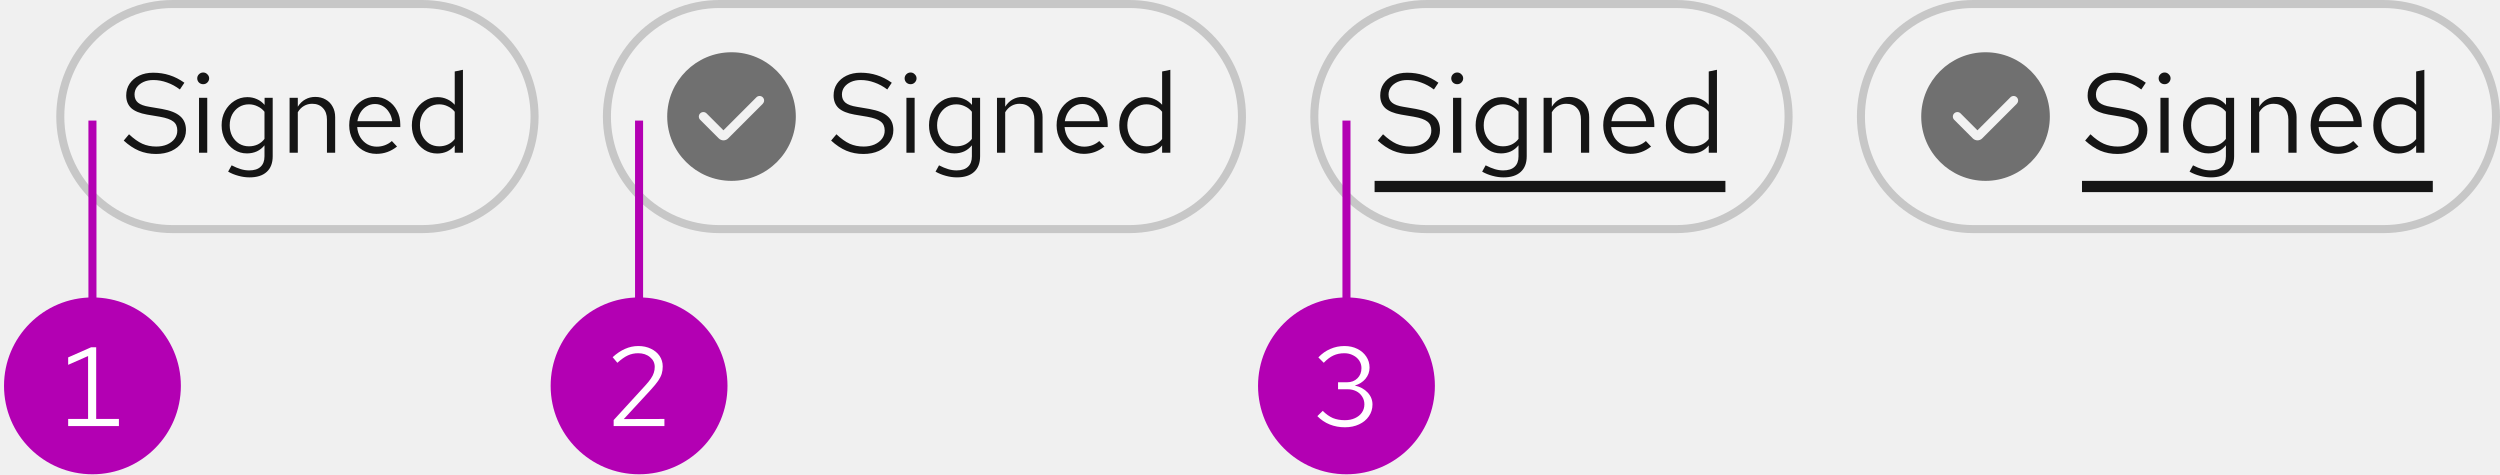
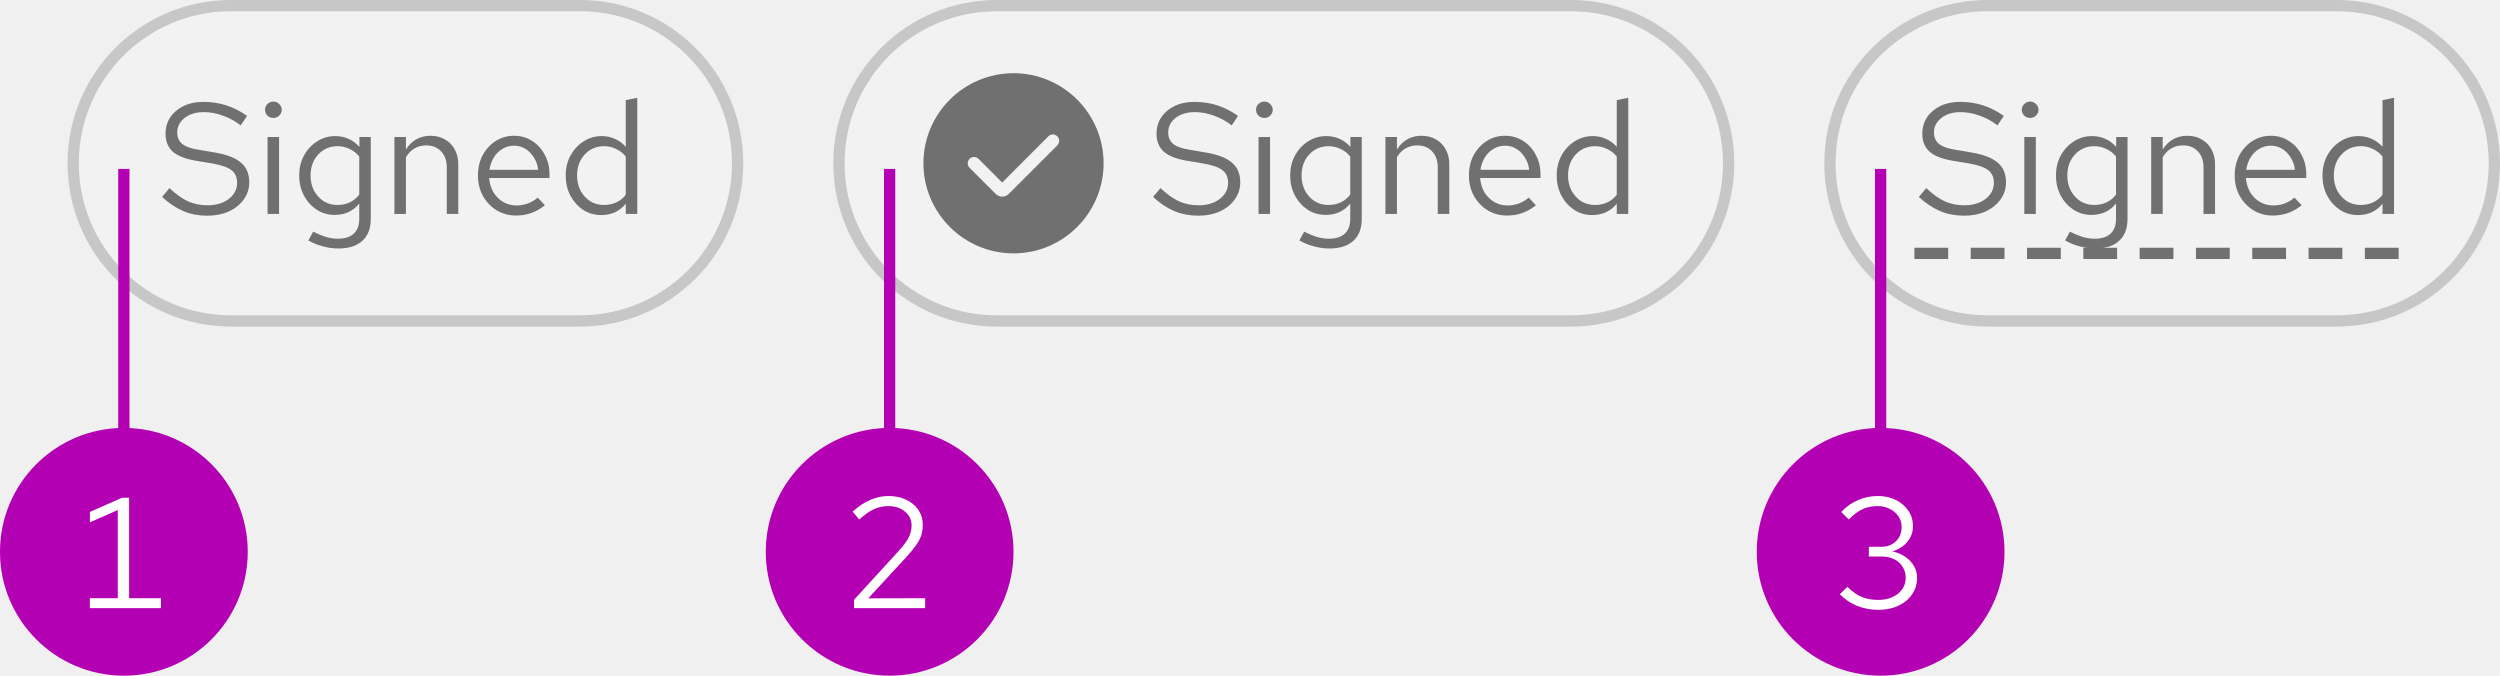
- <svg xmlns="http://www.w3.org/2000/svg" width="311" height="59" viewBox="0 0 311 59" fill="none">
-   <rect x="7.5" y="0.5" width="59" height="28" rx="14" fill="#F2F2F2" />
-   <rect x="7.5" y="0.5" width="59" height="28" rx="14" stroke="#C7C7C7" />
-   <path d="M19.41 19.154C18.645 19.154 17.935 19.019 17.282 18.748C16.629 18.468 15.999 18.048 15.392 17.488L16.05 16.704C16.638 17.255 17.189 17.647 17.702 17.88C18.225 18.113 18.803 18.23 19.438 18.23C19.942 18.23 20.39 18.146 20.782 17.978C21.183 17.801 21.496 17.563 21.72 17.264C21.944 16.965 22.056 16.625 22.056 16.242C22.056 15.747 21.893 15.374 21.566 15.122C21.239 14.861 20.675 14.66 19.872 14.52L18.29 14.254C17.394 14.095 16.736 13.825 16.316 13.442C15.905 13.05 15.7 12.527 15.7 11.874C15.7 11.323 15.84 10.838 16.12 10.418C16.409 9.989 16.806 9.653 17.31 9.41C17.814 9.167 18.397 9.046 19.06 9.046C19.788 9.046 20.465 9.149 21.09 9.354C21.715 9.55 22.331 9.863 22.938 10.292L22.378 11.132C21.874 10.749 21.342 10.46 20.782 10.264C20.222 10.059 19.653 9.956 19.074 9.956C18.617 9.956 18.211 10.035 17.856 10.194C17.511 10.353 17.235 10.567 17.03 10.838C16.834 11.109 16.736 11.417 16.736 11.762C16.736 12.191 16.881 12.527 17.17 12.77C17.459 13.013 17.931 13.185 18.584 13.288L20.152 13.554C21.197 13.741 21.953 14.044 22.42 14.464C22.896 14.875 23.134 15.449 23.134 16.186C23.134 16.755 22.971 17.264 22.644 17.712C22.327 18.16 21.888 18.515 21.328 18.776C20.768 19.028 20.129 19.154 19.41 19.154ZM24.759 19V12.168H25.781V19H24.759ZM25.277 10.474C25.071 10.474 24.894 10.404 24.745 10.264C24.605 10.115 24.535 9.942 24.535 9.746C24.535 9.55 24.605 9.382 24.745 9.242C24.894 9.093 25.071 9.018 25.277 9.018C25.482 9.018 25.655 9.093 25.795 9.242C25.944 9.382 26.019 9.55 26.019 9.746C26.019 9.942 25.944 10.115 25.795 10.264C25.655 10.404 25.482 10.474 25.277 10.474ZM31.04 22.066C30.583 22.066 30.121 22.001 29.654 21.87C29.197 21.749 28.772 21.576 28.38 21.352L28.814 20.568C29.234 20.783 29.617 20.941 29.962 21.044C30.308 21.147 30.653 21.198 30.998 21.198C31.623 21.198 32.095 21.049 32.412 20.75C32.739 20.451 32.902 20.017 32.902 19.448V18.076C32.641 18.403 32.324 18.655 31.95 18.832C31.577 19 31.166 19.084 30.718 19.084C30.13 19.084 29.598 18.93 29.122 18.622C28.646 18.305 28.268 17.885 27.988 17.362C27.708 16.83 27.568 16.237 27.568 15.584C27.568 14.931 27.708 14.343 27.988 13.82C28.277 13.288 28.665 12.868 29.15 12.56C29.636 12.243 30.177 12.084 30.774 12.084C31.203 12.084 31.6 12.168 31.964 12.336C32.328 12.495 32.645 12.733 32.916 13.05V12.168H33.924V19.434C33.924 20.283 33.677 20.932 33.182 21.38C32.688 21.837 31.974 22.066 31.04 22.066ZM30.97 18.202C31.372 18.202 31.74 18.123 32.076 17.964C32.412 17.796 32.688 17.567 32.902 17.278V13.904C32.678 13.615 32.394 13.391 32.048 13.232C31.712 13.064 31.353 12.98 30.97 12.98C30.513 12.98 30.102 13.092 29.738 13.316C29.384 13.54 29.099 13.848 28.884 14.24C28.679 14.632 28.576 15.08 28.576 15.584C28.576 16.079 28.679 16.527 28.884 16.928C29.099 17.32 29.384 17.633 29.738 17.866C30.102 18.09 30.513 18.202 30.97 18.202ZM36.025 19V12.168H37.047V13.274C37.308 12.863 37.621 12.56 37.985 12.364C38.349 12.159 38.759 12.056 39.217 12.056C39.711 12.056 40.141 12.163 40.505 12.378C40.878 12.583 41.167 12.877 41.373 13.26C41.587 13.633 41.695 14.072 41.695 14.576V19H40.673V14.87C40.673 14.263 40.505 13.787 40.169 13.442C39.842 13.087 39.399 12.91 38.839 12.91C38.465 12.91 38.125 12.999 37.817 13.176C37.509 13.353 37.252 13.615 37.047 13.96V19H36.025ZM46.829 19.14C46.195 19.14 45.621 18.986 45.107 18.678C44.594 18.361 44.188 17.936 43.889 17.404C43.591 16.863 43.441 16.256 43.441 15.584C43.441 14.912 43.581 14.31 43.861 13.778C44.151 13.246 44.538 12.826 45.023 12.518C45.509 12.21 46.05 12.056 46.647 12.056C47.254 12.056 47.791 12.21 48.257 12.518C48.733 12.817 49.107 13.227 49.377 13.75C49.657 14.263 49.797 14.847 49.797 15.5V15.808H44.435C44.473 16.275 44.599 16.695 44.813 17.068C45.037 17.432 45.327 17.721 45.681 17.936C46.045 18.141 46.442 18.244 46.871 18.244C47.226 18.244 47.567 18.183 47.893 18.062C48.229 17.931 48.514 17.759 48.747 17.544L49.391 18.23C48.999 18.538 48.593 18.767 48.173 18.916C47.753 19.065 47.305 19.14 46.829 19.14ZM44.463 15.08H48.789C48.743 14.669 48.617 14.305 48.411 13.988C48.215 13.661 47.963 13.405 47.655 13.218C47.357 13.031 47.021 12.938 46.647 12.938C46.274 12.938 45.933 13.031 45.625 13.218C45.317 13.395 45.061 13.647 44.855 13.974C44.659 14.291 44.529 14.66 44.463 15.08ZM54.384 19.098C53.796 19.098 53.264 18.944 52.788 18.636C52.312 18.319 51.934 17.899 51.654 17.376C51.374 16.844 51.234 16.251 51.234 15.598C51.234 14.935 51.374 14.343 51.654 13.82C51.944 13.288 52.331 12.868 52.816 12.56C53.301 12.243 53.843 12.084 54.44 12.084C54.86 12.084 55.252 12.168 55.616 12.336C55.98 12.495 56.297 12.728 56.568 13.036V8.892L57.59 8.682V19H56.568V18.09C56.307 18.417 55.989 18.669 55.616 18.846C55.243 19.014 54.832 19.098 54.384 19.098ZM54.636 18.202C55.038 18.202 55.406 18.123 55.742 17.964C56.078 17.805 56.353 17.581 56.568 17.292V13.904C56.344 13.615 56.059 13.391 55.714 13.232C55.378 13.064 55.019 12.98 54.636 12.98C54.179 12.98 53.768 13.092 53.404 13.316C53.05 13.54 52.765 13.848 52.55 14.24C52.345 14.632 52.242 15.08 52.242 15.584C52.242 16.079 52.345 16.527 52.55 16.928C52.765 17.32 53.05 17.633 53.404 17.866C53.768 18.09 54.179 18.202 54.636 18.202Z" fill="#151515" />
-   <rect x="75.5" y="0.5" width="79" height="28" rx="14" fill="#F2F2F2" />
-   <rect x="75.5" y="0.5" width="79" height="28" rx="14" stroke="#C7C7C7" />
-   <g clip-path="url(#clip0_2238_4643)">
-     <path d="M91 6.5C86.59 6.5 83 10.09 83 14.5C83 18.91 86.59 22.5 91 22.5C95.41 22.5 99 18.91 99 14.5C99 10.09 95.41 6.5 91 6.5ZM94.9 12.9L90.575 17.225C90.415 17.385 90.21 17.46 90 17.46C89.79 17.46 89.585 17.38 89.425 17.225L87.1 14.9C86.88 14.68 86.88 14.325 87.1 14.105C87.32 13.885 87.675 13.885 87.895 14.105L89.995 16.21L94.095 12.105C94.315 11.885 94.67 11.885 94.89 12.105C95.11 12.325 95.11 12.68 94.89 12.9H94.9Z" fill="#707070" />
+ <svg xmlns="http://www.w3.org/2000/svg" width="222" height="60" viewBox="0 0 222 60" fill="none">
+   <rect x="162.5" y="0.5" width="59" height="28" rx="14" fill="#F2F2F2" />
+   <rect x="162.5" y="0.5" width="59" height="28" rx="14" stroke="#C7C7C7" />
+   <path d="M174.41 19.154C173.645 19.154 172.935 19.019 172.282 18.748C171.629 18.468 170.999 18.048 170.392 17.488L171.05 16.704C171.638 17.255 172.189 17.647 172.702 17.88C173.225 18.113 173.803 18.23 174.438 18.23C174.942 18.23 175.39 18.146 175.782 17.978C176.183 17.801 176.496 17.563 176.72 17.264C176.944 16.965 177.056 16.625 177.056 16.242C177.056 15.747 176.893 15.374 176.566 15.122C176.239 14.861 175.675 14.66 174.872 14.52L173.29 14.254C172.394 14.095 171.736 13.825 171.316 13.442C170.905 13.05 170.7 12.527 170.7 11.874C170.7 11.323 170.84 10.838 171.12 10.418C171.409 9.989 171.806 9.653 172.31 9.41C172.814 9.167 173.397 9.046 174.06 9.046C174.788 9.046 175.465 9.149 176.09 9.354C176.715 9.55 177.331 9.863 177.938 10.292L177.378 11.132C176.874 10.749 176.342 10.46 175.782 10.264C175.222 10.059 174.653 9.956 174.074 9.956C173.617 9.956 173.211 10.035 172.856 10.194C172.511 10.353 172.235 10.567 172.03 10.838C171.834 11.109 171.736 11.417 171.736 11.762C171.736 12.191 171.881 12.527 172.17 12.77C172.459 13.013 172.931 13.185 173.584 13.288L175.152 13.554C176.197 13.741 176.953 14.044 177.42 14.464C177.896 14.875 178.134 15.449 178.134 16.186C178.134 16.755 177.971 17.264 177.644 17.712C177.327 18.16 176.888 18.515 176.328 18.776C175.768 19.028 175.129 19.154 174.41 19.154ZM179.759 19V12.168H180.781V19H179.759ZM180.277 10.474C180.071 10.474 179.894 10.404 179.745 10.264C179.605 10.115 179.535 9.942 179.535 9.746C179.535 9.55 179.605 9.382 179.745 9.242C179.894 9.093 180.071 9.018 180.277 9.018C180.482 9.018 180.655 9.093 180.795 9.242C180.944 9.382 181.019 9.55 181.019 9.746C181.019 9.942 180.944 10.115 180.795 10.264C180.655 10.404 180.482 10.474 180.277 10.474ZM186.04 22.066C185.583 22.066 185.121 22.001 184.654 21.87C184.197 21.749 183.772 21.576 183.38 21.352L183.814 20.568C184.234 20.783 184.617 20.941 184.962 21.044C185.308 21.147 185.653 21.198 185.998 21.198C186.624 21.198 187.095 21.049 187.412 20.75C187.739 20.451 187.902 20.017 187.902 19.448V18.076C187.641 18.403 187.324 18.655 186.95 18.832C186.577 19 186.166 19.084 185.718 19.084C185.13 19.084 184.598 18.93 184.122 18.622C183.646 18.305 183.268 17.885 182.988 17.362C182.708 16.83 182.568 16.237 182.568 15.584C182.568 14.931 182.708 14.343 182.988 13.82C183.278 13.288 183.665 12.868 184.15 12.56C184.636 12.243 185.177 12.084 185.774 12.084C186.204 12.084 186.6 12.168 186.964 12.336C187.328 12.495 187.646 12.733 187.916 13.05V12.168H188.924V19.434C188.924 20.283 188.677 20.932 188.182 21.38C187.688 21.837 186.974 22.066 186.04 22.066ZM185.97 18.202C186.372 18.202 186.74 18.123 187.076 17.964C187.412 17.796 187.688 17.567 187.902 17.278V13.904C187.678 13.615 187.394 13.391 187.048 13.232C186.712 13.064 186.353 12.98 185.97 12.98C185.513 12.98 185.102 13.092 184.738 13.316C184.384 13.54 184.099 13.848 183.884 14.24C183.679 14.632 183.576 15.08 183.576 15.584C183.576 16.079 183.679 16.527 183.884 16.928C184.099 17.32 184.384 17.633 184.738 17.866C185.102 18.09 185.513 18.202 185.97 18.202ZM191.025 19V12.168H192.047V13.274C192.308 12.863 192.621 12.56 192.985 12.364C193.349 12.159 193.759 12.056 194.217 12.056C194.711 12.056 195.141 12.163 195.505 12.378C195.878 12.583 196.167 12.877 196.373 13.26C196.587 13.633 196.695 14.072 196.695 14.576V19H195.673V14.87C195.673 14.263 195.505 13.787 195.169 13.442C194.842 13.087 194.399 12.91 193.839 12.91C193.465 12.91 193.125 12.999 192.817 13.176C192.509 13.353 192.252 13.615 192.047 13.96V19H191.025ZM201.829 19.14C201.195 19.14 200.621 18.986 200.107 18.678C199.594 18.361 199.188 17.936 198.889 17.404C198.591 16.863 198.441 16.256 198.441 15.584C198.441 14.912 198.581 14.31 198.861 13.778C199.151 13.246 199.538 12.826 200.023 12.518C200.509 12.21 201.05 12.056 201.647 12.056C202.254 12.056 202.791 12.21 203.257 12.518C203.733 12.817 204.107 13.227 204.377 13.75C204.657 14.263 204.797 14.847 204.797 15.5V15.808H199.435C199.473 16.275 199.599 16.695 199.813 17.068C200.037 17.432 200.327 17.721 200.681 17.936C201.045 18.141 201.442 18.244 201.871 18.244C202.226 18.244 202.567 18.183 202.893 18.062C203.229 17.931 203.514 17.759 203.747 17.544L204.391 18.23C203.999 18.538 203.593 18.767 203.173 18.916C202.753 19.065 202.305 19.14 201.829 19.14ZM199.463 15.08H203.789C203.743 14.669 203.617 14.305 203.411 13.988C203.215 13.661 202.963 13.405 202.655 13.218C202.357 13.031 202.021 12.938 201.647 12.938C201.274 12.938 200.933 13.031 200.625 13.218C200.317 13.395 200.061 13.647 199.855 13.974C199.659 14.291 199.529 14.66 199.463 15.08ZM209.384 19.098C208.796 19.098 208.264 18.944 207.788 18.636C207.312 18.319 206.934 17.899 206.654 17.376C206.374 16.844 206.234 16.251 206.234 15.598C206.234 14.935 206.374 14.343 206.654 13.82C206.944 13.288 207.331 12.868 207.816 12.56C208.302 12.243 208.843 12.084 209.44 12.084C209.86 12.084 210.252 12.168 210.616 12.336C210.98 12.495 211.298 12.728 211.568 13.036V8.892L212.59 8.682V19H211.568V18.09C211.307 18.417 210.99 18.669 210.616 18.846C210.243 19.014 209.832 19.098 209.384 19.098ZM209.636 18.202C210.038 18.202 210.406 18.123 210.742 17.964C211.078 17.805 211.354 17.581 211.568 17.292V13.904C211.344 13.615 211.06 13.391 210.714 13.232C210.378 13.064 210.019 12.98 209.636 12.98C209.179 12.98 208.768 13.092 208.404 13.316C208.05 13.54 207.765 13.848 207.55 14.24C207.345 14.632 207.242 15.08 207.242 15.584C207.242 16.079 207.345 16.527 207.55 16.928C207.765 17.32 208.05 17.633 208.404 17.866C208.768 18.09 209.179 18.202 209.636 18.202Z" fill="#707070" />
+   <line x1="170" y1="22.5" x2="214" y2="22.5" stroke="#707070" stroke-dasharray="3 2" />
+   <rect x="74.5" y="0.5" width="79" height="28" rx="14" fill="#F2F2F2" />
+   <rect x="74.5" y="0.5" width="79" height="28" rx="14" stroke="#C7C7C7" />
+   <g clip-path="url(#clip0_4003_1674)">
+     <path d="M90 6.5C85.59 6.5 82 10.09 82 14.5C82 18.91 85.59 22.5 90 22.5C94.41 22.5 98 18.91 98 14.5C98 10.09 94.41 6.5 90 6.5ZM93.9 12.9L89.575 17.225C89.415 17.385 89.21 17.46 89 17.46C88.79 17.46 88.585 17.38 88.425 17.225L86.1 14.9C85.88 14.68 85.88 14.325 86.1 14.105C86.32 13.885 86.675 13.885 86.895 14.105L88.995 16.21L93.095 12.105C93.315 11.885 93.67 11.885 93.89 12.105C94.11 12.325 94.11 12.68 93.89 12.9H93.9Z" fill="#707070" />
  </g>
-   <path d="M107.41 19.154C106.645 19.154 105.935 19.019 105.282 18.748C104.629 18.468 103.999 18.048 103.392 17.488L104.05 16.704C104.638 17.255 105.189 17.647 105.702 17.88C106.225 18.113 106.803 18.23 107.438 18.23C107.942 18.23 108.39 18.146 108.782 17.978C109.183 17.801 109.496 17.563 109.72 17.264C109.944 16.965 110.056 16.625 110.056 16.242C110.056 15.747 109.893 15.374 109.566 15.122C109.239 14.861 108.675 14.66 107.872 14.52L106.29 14.254C105.394 14.095 104.736 13.825 104.316 13.442C103.905 13.05 103.7 12.527 103.7 11.874C103.7 11.323 103.84 10.838 104.12 10.418C104.409 9.989 104.806 9.653 105.31 9.41C105.814 9.167 106.397 9.046 107.06 9.046C107.788 9.046 108.465 9.149 109.09 9.354C109.715 9.55 110.331 9.863 110.938 10.292L110.378 11.132C109.874 10.749 109.342 10.46 108.782 10.264C108.222 10.059 107.653 9.956 107.074 9.956C106.617 9.956 106.211 10.035 105.856 10.194C105.511 10.353 105.235 10.567 105.03 10.838C104.834 11.109 104.736 11.417 104.736 11.762C104.736 12.191 104.881 12.527 105.17 12.77C105.459 13.013 105.931 13.185 106.584 13.288L108.152 13.554C109.197 13.741 109.953 14.044 110.42 14.464C110.896 14.875 111.134 15.449 111.134 16.186C111.134 16.755 110.971 17.264 110.644 17.712C110.327 18.16 109.888 18.515 109.328 18.776C108.768 19.028 108.129 19.154 107.41 19.154ZM112.759 19V12.168H113.781V19H112.759ZM113.277 10.474C113.071 10.474 112.894 10.404 112.745 10.264C112.605 10.115 112.535 9.942 112.535 9.746C112.535 9.55 112.605 9.382 112.745 9.242C112.894 9.093 113.071 9.018 113.277 9.018C113.482 9.018 113.655 9.093 113.795 9.242C113.944 9.382 114.019 9.55 114.019 9.746C114.019 9.942 113.944 10.115 113.795 10.264C113.655 10.404 113.482 10.474 113.277 10.474ZM119.04 22.066C118.583 22.066 118.121 22.001 117.654 21.87C117.197 21.749 116.772 21.576 116.38 21.352L116.814 20.568C117.234 20.783 117.617 20.941 117.962 21.044C118.308 21.147 118.653 21.198 118.998 21.198C119.624 21.198 120.095 21.049 120.412 20.75C120.739 20.451 120.902 20.017 120.902 19.448V18.076C120.641 18.403 120.324 18.655 119.95 18.832C119.577 19 119.166 19.084 118.718 19.084C118.13 19.084 117.598 18.93 117.122 18.622C116.646 18.305 116.268 17.885 115.988 17.362C115.708 16.83 115.568 16.237 115.568 15.584C115.568 14.931 115.708 14.343 115.988 13.82C116.278 13.288 116.665 12.868 117.15 12.56C117.636 12.243 118.177 12.084 118.774 12.084C119.204 12.084 119.6 12.168 119.964 12.336C120.328 12.495 120.646 12.733 120.916 13.05V12.168H121.924V19.434C121.924 20.283 121.677 20.932 121.182 21.38C120.688 21.837 119.974 22.066 119.04 22.066ZM118.97 18.202C119.372 18.202 119.74 18.123 120.076 17.964C120.412 17.796 120.688 17.567 120.902 17.278V13.904C120.678 13.615 120.394 13.391 120.048 13.232C119.712 13.064 119.353 12.98 118.97 12.98C118.513 12.98 118.102 13.092 117.738 13.316C117.384 13.54 117.099 13.848 116.884 14.24C116.679 14.632 116.576 15.08 116.576 15.584C116.576 16.079 116.679 16.527 116.884 16.928C117.099 17.32 117.384 17.633 117.738 17.866C118.102 18.09 118.513 18.202 118.97 18.202ZM124.025 19V12.168H125.047V13.274C125.308 12.863 125.621 12.56 125.985 12.364C126.349 12.159 126.759 12.056 127.217 12.056C127.711 12.056 128.141 12.163 128.505 12.378C128.878 12.583 129.167 12.877 129.373 13.26C129.587 13.633 129.695 14.072 129.695 14.576V19H128.673V14.87C128.673 14.263 128.505 13.787 128.169 13.442C127.842 13.087 127.399 12.91 126.839 12.91C126.465 12.91 126.125 12.999 125.817 13.176C125.509 13.353 125.252 13.615 125.047 13.96V19H124.025ZM134.829 19.14C134.195 19.14 133.621 18.986 133.107 18.678C132.594 18.361 132.188 17.936 131.889 17.404C131.591 16.863 131.441 16.256 131.441 15.584C131.441 14.912 131.581 14.31 131.861 13.778C132.151 13.246 132.538 12.826 133.023 12.518C133.509 12.21 134.05 12.056 134.647 12.056C135.254 12.056 135.791 12.21 136.257 12.518C136.733 12.817 137.107 13.227 137.377 13.75C137.657 14.263 137.797 14.847 137.797 15.5V15.808H132.435C132.473 16.275 132.599 16.695 132.813 17.068C133.037 17.432 133.327 17.721 133.681 17.936C134.045 18.141 134.442 18.244 134.871 18.244C135.226 18.244 135.567 18.183 135.893 18.062C136.229 17.931 136.514 17.759 136.747 17.544L137.391 18.23C136.999 18.538 136.593 18.767 136.173 18.916C135.753 19.065 135.305 19.14 134.829 19.14ZM132.463 15.08H136.789C136.743 14.669 136.617 14.305 136.411 13.988C136.215 13.661 135.963 13.405 135.655 13.218C135.357 13.031 135.021 12.938 134.647 12.938C134.274 12.938 133.933 13.031 133.625 13.218C133.317 13.395 133.061 13.647 132.855 13.974C132.659 14.291 132.529 14.66 132.463 15.08ZM142.384 19.098C141.796 19.098 141.264 18.944 140.788 18.636C140.312 18.319 139.934 17.899 139.654 17.376C139.374 16.844 139.234 16.251 139.234 15.598C139.234 14.935 139.374 14.343 139.654 13.82C139.944 13.288 140.331 12.868 140.816 12.56C141.302 12.243 141.843 12.084 142.44 12.084C142.86 12.084 143.252 12.168 143.616 12.336C143.98 12.495 144.298 12.728 144.568 13.036V8.892L145.59 8.682V19H144.568V18.09C144.307 18.417 143.99 18.669 143.616 18.846C143.243 19.014 142.832 19.098 142.384 19.098ZM142.636 18.202C143.038 18.202 143.406 18.123 143.742 17.964C144.078 17.805 144.354 17.581 144.568 17.292V13.904C144.344 13.615 144.06 13.391 143.714 13.232C143.378 13.064 143.019 12.98 142.636 12.98C142.179 12.98 141.768 13.092 141.404 13.316C141.05 13.54 140.765 13.848 140.55 14.24C140.345 14.632 140.242 15.08 140.242 15.584C140.242 16.079 140.345 16.527 140.55 16.928C140.765 17.32 141.05 17.633 141.404 17.866C141.768 18.09 142.179 18.202 142.636 18.202Z" fill="#151515" />
-   <rect x="163.5" y="0.5" width="59" height="28" rx="14" fill="#F2F2F2" />
-   <rect x="163.5" y="0.5" width="59" height="28" rx="14" stroke="#C7C7C7" />
-   <path d="M175.41 19.154C174.645 19.154 173.935 19.019 173.282 18.748C172.629 18.468 171.999 18.048 171.392 17.488L172.05 16.704C172.638 17.255 173.189 17.647 173.702 17.88C174.225 18.113 174.803 18.23 175.438 18.23C175.942 18.23 176.39 18.146 176.782 17.978C177.183 17.801 177.496 17.563 177.72 17.264C177.944 16.965 178.056 16.625 178.056 16.242C178.056 15.747 177.893 15.374 177.566 15.122C177.239 14.861 176.675 14.66 175.872 14.52L174.29 14.254C173.394 14.095 172.736 13.825 172.316 13.442C171.905 13.05 171.7 12.527 171.7 11.874C171.7 11.323 171.84 10.838 172.12 10.418C172.409 9.989 172.806 9.653 173.31 9.41C173.814 9.167 174.397 9.046 175.06 9.046C175.788 9.046 176.465 9.149 177.09 9.354C177.715 9.55 178.331 9.863 178.938 10.292L178.378 11.132C177.874 10.749 177.342 10.46 176.782 10.264C176.222 10.059 175.653 9.956 175.074 9.956C174.617 9.956 174.211 10.035 173.856 10.194C173.511 10.353 173.235 10.567 173.03 10.838C172.834 11.109 172.736 11.417 172.736 11.762C172.736 12.191 172.881 12.527 173.17 12.77C173.459 13.013 173.931 13.185 174.584 13.288L176.152 13.554C177.197 13.741 177.953 14.044 178.42 14.464C178.896 14.875 179.134 15.449 179.134 16.186C179.134 16.755 178.971 17.264 178.644 17.712C178.327 18.16 177.888 18.515 177.328 18.776C176.768 19.028 176.129 19.154 175.41 19.154ZM180.759 19V12.168H181.781V19H180.759ZM181.277 10.474C181.071 10.474 180.894 10.404 180.745 10.264C180.605 10.115 180.535 9.942 180.535 9.746C180.535 9.55 180.605 9.382 180.745 9.242C180.894 9.093 181.071 9.018 181.277 9.018C181.482 9.018 181.655 9.093 181.795 9.242C181.944 9.382 182.019 9.55 182.019 9.746C182.019 9.942 181.944 10.115 181.795 10.264C181.655 10.404 181.482 10.474 181.277 10.474ZM187.04 22.066C186.583 22.066 186.121 22.001 185.654 21.87C185.197 21.749 184.772 21.576 184.38 21.352L184.814 20.568C185.234 20.783 185.617 20.941 185.962 21.044C186.308 21.147 186.653 21.198 186.998 21.198C187.624 21.198 188.095 21.049 188.412 20.75C188.739 20.451 188.902 20.017 188.902 19.448V18.076C188.641 18.403 188.324 18.655 187.95 18.832C187.577 19 187.166 19.084 186.718 19.084C186.13 19.084 185.598 18.93 185.122 18.622C184.646 18.305 184.268 17.885 183.988 17.362C183.708 16.83 183.568 16.237 183.568 15.584C183.568 14.931 183.708 14.343 183.988 13.82C184.278 13.288 184.665 12.868 185.15 12.56C185.636 12.243 186.177 12.084 186.774 12.084C187.204 12.084 187.6 12.168 187.964 12.336C188.328 12.495 188.646 12.733 188.916 13.05V12.168H189.924V19.434C189.924 20.283 189.677 20.932 189.182 21.38C188.688 21.837 187.974 22.066 187.04 22.066ZM186.97 18.202C187.372 18.202 187.74 18.123 188.076 17.964C188.412 17.796 188.688 17.567 188.902 17.278V13.904C188.678 13.615 188.394 13.391 188.048 13.232C187.712 13.064 187.353 12.98 186.97 12.98C186.513 12.98 186.102 13.092 185.738 13.316C185.384 13.54 185.099 13.848 184.884 14.24C184.679 14.632 184.576 15.08 184.576 15.584C184.576 16.079 184.679 16.527 184.884 16.928C185.099 17.32 185.384 17.633 185.738 17.866C186.102 18.09 186.513 18.202 186.97 18.202ZM192.025 19V12.168H193.047V13.274C193.308 12.863 193.621 12.56 193.985 12.364C194.349 12.159 194.759 12.056 195.217 12.056C195.711 12.056 196.141 12.163 196.505 12.378C196.878 12.583 197.167 12.877 197.373 13.26C197.587 13.633 197.695 14.072 197.695 14.576V19H196.673V14.87C196.673 14.263 196.505 13.787 196.169 13.442C195.842 13.087 195.399 12.91 194.839 12.91C194.465 12.91 194.125 12.999 193.817 13.176C193.509 13.353 193.252 13.615 193.047 13.96V19H192.025ZM202.829 19.14C202.195 19.14 201.621 18.986 201.107 18.678C200.594 18.361 200.188 17.936 199.889 17.404C199.591 16.863 199.441 16.256 199.441 15.584C199.441 14.912 199.581 14.31 199.861 13.778C200.151 13.246 200.538 12.826 201.023 12.518C201.509 12.21 202.05 12.056 202.647 12.056C203.254 12.056 203.791 12.21 204.257 12.518C204.733 12.817 205.107 13.227 205.377 13.75C205.657 14.263 205.797 14.847 205.797 15.5V15.808H200.435C200.473 16.275 200.599 16.695 200.813 17.068C201.037 17.432 201.327 17.721 201.681 17.936C202.045 18.141 202.442 18.244 202.871 18.244C203.226 18.244 203.567 18.183 203.893 18.062C204.229 17.931 204.514 17.759 204.747 17.544L205.391 18.23C204.999 18.538 204.593 18.767 204.173 18.916C203.753 19.065 203.305 19.14 202.829 19.14ZM200.463 15.08H204.789C204.743 14.669 204.617 14.305 204.411 13.988C204.215 13.661 203.963 13.405 203.655 13.218C203.357 13.031 203.021 12.938 202.647 12.938C202.274 12.938 201.933 13.031 201.625 13.218C201.317 13.395 201.061 13.647 200.855 13.974C200.659 14.291 200.529 14.66 200.463 15.08ZM210.384 19.098C209.796 19.098 209.264 18.944 208.788 18.636C208.312 18.319 207.934 17.899 207.654 17.376C207.374 16.844 207.234 16.251 207.234 15.598C207.234 14.935 207.374 14.343 207.654 13.82C207.944 13.288 208.331 12.868 208.816 12.56C209.302 12.243 209.843 12.084 210.44 12.084C210.86 12.084 211.252 12.168 211.616 12.336C211.98 12.495 212.298 12.728 212.568 13.036V8.892L213.59 8.682V19H212.568V18.09C212.307 18.417 211.99 18.669 211.616 18.846C211.243 19.014 210.832 19.098 210.384 19.098ZM210.636 18.202C211.038 18.202 211.406 18.123 211.742 17.964C212.078 17.805 212.354 17.581 212.568 17.292V13.904C212.344 13.615 212.06 13.391 211.714 13.232C211.378 13.064 211.019 12.98 210.636 12.98C210.179 12.98 209.768 13.092 209.404 13.316C209.05 13.54 208.765 13.848 208.55 14.24C208.345 14.632 208.242 15.08 208.242 15.584C208.242 16.079 208.345 16.527 208.55 16.928C208.765 17.32 209.05 17.633 209.404 17.866C209.768 18.09 210.179 18.202 210.636 18.202Z" fill="#151515" />
-   <path d="M171 22.5H182.831V23.9H171V22.5ZM182.826 22.5H198.703V23.9H182.826V22.5ZM198.699 22.5H206.497V23.9H198.699V22.5ZM206.492 22.5H214.64V23.9H206.492V22.5Z" fill="#151515" />
-   <rect x="231.5" y="0.5" width="79" height="28" rx="14" fill="#F2F2F2" />
-   <rect x="231.5" y="0.5" width="79" height="28" rx="14" stroke="#C7C7C7" />
-   <g clip-path="url(#clip1_2238_4643)">
-     <path d="M247 6.5C242.59 6.5 239 10.09 239 14.5C239 18.91 242.59 22.5 247 22.5C251.41 22.5 255 18.91 255 14.5C255 10.09 251.41 6.5 247 6.5ZM250.9 12.9L246.575 17.225C246.415 17.385 246.21 17.46 246 17.46C245.79 17.46 245.585 17.38 245.425 17.225L243.1 14.9C242.88 14.68 242.88 14.325 243.1 14.105C243.32 13.885 243.675 13.885 243.895 14.105L245.995 16.21L250.095 12.105C250.315 11.885 250.67 11.885 250.89 12.105C251.11 12.325 251.11 12.68 250.89 12.9H250.9Z" fill="#707070" />
-   </g>
-   <path d="M263.41 19.154C262.645 19.154 261.935 19.019 261.282 18.748C260.629 18.468 259.999 18.048 259.392 17.488L260.05 16.704C260.638 17.255 261.189 17.647 261.702 17.88C262.225 18.113 262.803 18.23 263.438 18.23C263.942 18.23 264.39 18.146 264.782 17.978C265.183 17.801 265.496 17.563 265.72 17.264C265.944 16.965 266.056 16.625 266.056 16.242C266.056 15.747 265.893 15.374 265.566 15.122C265.239 14.861 264.675 14.66 263.872 14.52L262.29 14.254C261.394 14.095 260.736 13.825 260.316 13.442C259.905 13.05 259.7 12.527 259.7 11.874C259.7 11.323 259.84 10.838 260.12 10.418C260.409 9.989 260.806 9.653 261.31 9.41C261.814 9.167 262.397 9.046 263.06 9.046C263.788 9.046 264.465 9.149 265.09 9.354C265.715 9.55 266.331 9.863 266.938 10.292L266.378 11.132C265.874 10.749 265.342 10.46 264.782 10.264C264.222 10.059 263.653 9.956 263.074 9.956C262.617 9.956 262.211 10.035 261.856 10.194C261.511 10.353 261.235 10.567 261.03 10.838C260.834 11.109 260.736 11.417 260.736 11.762C260.736 12.191 260.881 12.527 261.17 12.77C261.459 13.013 261.931 13.185 262.584 13.288L264.152 13.554C265.197 13.741 265.953 14.044 266.42 14.464C266.896 14.875 267.134 15.449 267.134 16.186C267.134 16.755 266.971 17.264 266.644 17.712C266.327 18.16 265.888 18.515 265.328 18.776C264.768 19.028 264.129 19.154 263.41 19.154ZM268.759 19V12.168H269.781V19H268.759ZM269.277 10.474C269.071 10.474 268.894 10.404 268.745 10.264C268.605 10.115 268.535 9.942 268.535 9.746C268.535 9.55 268.605 9.382 268.745 9.242C268.894 9.093 269.071 9.018 269.277 9.018C269.482 9.018 269.655 9.093 269.795 9.242C269.944 9.382 270.019 9.55 270.019 9.746C270.019 9.942 269.944 10.115 269.795 10.264C269.655 10.404 269.482 10.474 269.277 10.474ZM275.04 22.066C274.583 22.066 274.121 22.001 273.654 21.87C273.197 21.749 272.772 21.576 272.38 21.352L272.814 20.568C273.234 20.783 273.617 20.941 273.962 21.044C274.308 21.147 274.653 21.198 274.998 21.198C275.624 21.198 276.095 21.049 276.412 20.75C276.739 20.451 276.902 20.017 276.902 19.448V18.076C276.641 18.403 276.324 18.655 275.95 18.832C275.577 19 275.166 19.084 274.718 19.084C274.13 19.084 273.598 18.93 273.122 18.622C272.646 18.305 272.268 17.885 271.988 17.362C271.708 16.83 271.568 16.237 271.568 15.584C271.568 14.931 271.708 14.343 271.988 13.82C272.278 13.288 272.665 12.868 273.15 12.56C273.636 12.243 274.177 12.084 274.774 12.084C275.204 12.084 275.6 12.168 275.964 12.336C276.328 12.495 276.646 12.733 276.916 13.05V12.168H277.924V19.434C277.924 20.283 277.677 20.932 277.182 21.38C276.688 21.837 275.974 22.066 275.04 22.066ZM274.97 18.202C275.372 18.202 275.74 18.123 276.076 17.964C276.412 17.796 276.688 17.567 276.902 17.278V13.904C276.678 13.615 276.394 13.391 276.048 13.232C275.712 13.064 275.353 12.98 274.97 12.98C274.513 12.98 274.102 13.092 273.738 13.316C273.384 13.54 273.099 13.848 272.884 14.24C272.679 14.632 272.576 15.08 272.576 15.584C272.576 16.079 272.679 16.527 272.884 16.928C273.099 17.32 273.384 17.633 273.738 17.866C274.102 18.09 274.513 18.202 274.97 18.202ZM280.025 19V12.168H281.047V13.274C281.308 12.863 281.621 12.56 281.985 12.364C282.349 12.159 282.759 12.056 283.217 12.056C283.711 12.056 284.141 12.163 284.505 12.378C284.878 12.583 285.167 12.877 285.373 13.26C285.587 13.633 285.695 14.072 285.695 14.576V19H284.673V14.87C284.673 14.263 284.505 13.787 284.169 13.442C283.842 13.087 283.399 12.91 282.839 12.91C282.465 12.91 282.125 12.999 281.817 13.176C281.509 13.353 281.252 13.615 281.047 13.96V19H280.025ZM290.829 19.14C290.195 19.14 289.621 18.986 289.107 18.678C288.594 18.361 288.188 17.936 287.889 17.404C287.591 16.863 287.441 16.256 287.441 15.584C287.441 14.912 287.581 14.31 287.861 13.778C288.151 13.246 288.538 12.826 289.023 12.518C289.509 12.21 290.05 12.056 290.647 12.056C291.254 12.056 291.791 12.21 292.257 12.518C292.733 12.817 293.107 13.227 293.377 13.75C293.657 14.263 293.797 14.847 293.797 15.5V15.808H288.435C288.473 16.275 288.599 16.695 288.813 17.068C289.037 17.432 289.327 17.721 289.681 17.936C290.045 18.141 290.442 18.244 290.871 18.244C291.226 18.244 291.567 18.183 291.893 18.062C292.229 17.931 292.514 17.759 292.747 17.544L293.391 18.23C292.999 18.538 292.593 18.767 292.173 18.916C291.753 19.065 291.305 19.14 290.829 19.14ZM288.463 15.08H292.789C292.743 14.669 292.617 14.305 292.411 13.988C292.215 13.661 291.963 13.405 291.655 13.218C291.357 13.031 291.021 12.938 290.647 12.938C290.274 12.938 289.933 13.031 289.625 13.218C289.317 13.395 289.061 13.647 288.855 13.974C288.659 14.291 288.529 14.66 288.463 15.08ZM298.384 19.098C297.796 19.098 297.264 18.944 296.788 18.636C296.312 18.319 295.934 17.899 295.654 17.376C295.374 16.844 295.234 16.251 295.234 15.598C295.234 14.935 295.374 14.343 295.654 13.82C295.944 13.288 296.331 12.868 296.816 12.56C297.302 12.243 297.843 12.084 298.44 12.084C298.86 12.084 299.252 12.168 299.616 12.336C299.98 12.495 300.298 12.728 300.568 13.036V8.892L301.59 8.682V19H300.568V18.09C300.307 18.417 299.99 18.669 299.616 18.846C299.243 19.014 298.832 19.098 298.384 19.098ZM298.636 18.202C299.038 18.202 299.406 18.123 299.742 17.964C300.078 17.805 300.354 17.581 300.568 17.292V13.904C300.344 13.615 300.06 13.391 299.714 13.232C299.378 13.064 299.019 12.98 298.636 12.98C298.179 12.98 297.768 13.092 297.404 13.316C297.05 13.54 296.765 13.848 296.55 14.24C296.345 14.632 296.242 15.08 296.242 15.584C296.242 16.079 296.345 16.527 296.55 16.928C296.765 17.32 297.05 17.633 297.404 17.866C297.768 18.09 298.179 18.202 298.636 18.202Z" fill="#151515" />
-   <path d="M259 22.5H270.831V23.9H259V22.5ZM270.826 22.5H286.703V23.9H270.826V22.5ZM286.699 22.5H294.497V23.9H286.699V22.5ZM294.492 22.5H302.64V23.9H294.492V22.5Z" fill="#151515" />
-   <circle cx="167.5" cy="48" r="11" fill="#B300B3" />
-   <path d="M167.307 53.154C166.635 53.154 166.005 53.037 165.417 52.804C164.838 52.571 164.325 52.225 163.877 51.768L164.549 51.11C164.959 51.521 165.379 51.819 165.809 52.006C166.247 52.183 166.742 52.272 167.293 52.272C167.769 52.272 168.189 52.188 168.553 52.02C168.926 51.852 169.215 51.619 169.421 51.32C169.626 51.021 169.729 50.681 169.729 50.298C169.729 49.934 169.635 49.612 169.449 49.332C169.271 49.043 169.024 48.819 168.707 48.66C168.389 48.501 168.025 48.422 167.615 48.422H166.453V47.554H167.573C168.105 47.554 168.534 47.391 168.861 47.064C169.197 46.737 169.365 46.313 169.365 45.79C169.365 45.445 169.271 45.132 169.085 44.852C168.898 44.572 168.641 44.353 168.315 44.194C167.997 44.026 167.638 43.942 167.237 43.942C166.733 43.942 166.28 44.035 165.879 44.222C165.487 44.399 165.085 44.703 164.675 45.132L164.003 44.46C164.441 43.993 164.936 43.643 165.487 43.41C166.037 43.167 166.625 43.046 167.251 43.046C167.848 43.046 168.38 43.163 168.847 43.396C169.323 43.629 169.696 43.951 169.967 44.362C170.237 44.763 170.373 45.221 170.373 45.734C170.373 46.247 170.205 46.709 169.869 47.12C169.533 47.521 169.089 47.801 168.539 47.96C169.201 48.109 169.733 48.399 170.135 48.828C170.536 49.257 170.737 49.757 170.737 50.326C170.737 50.867 170.587 51.353 170.289 51.782C169.999 52.211 169.593 52.547 169.071 52.79C168.557 53.033 167.969 53.154 167.307 53.154Z" fill="white" />
-   <rect x="167" y="15" width="1" height="23" fill="#B300B3" />
-   <circle cx="79.5" cy="48" r="11" fill="#B300B3" />
-   <path d="M76.339 53V52.258L80.259 47.974C80.567 47.638 80.805 47.344 80.973 47.092C81.15 46.831 81.271 46.588 81.337 46.364C81.411 46.14 81.449 45.902 81.449 45.65C81.449 45.155 81.253 44.749 80.861 44.432C80.478 44.105 79.988 43.942 79.391 43.942C78.933 43.942 78.509 44.031 78.117 44.208C77.725 44.385 77.286 44.693 76.801 45.132L76.213 44.432C76.726 43.965 77.244 43.62 77.767 43.396C78.289 43.163 78.835 43.046 79.405 43.046C79.993 43.046 80.515 43.158 80.973 43.382C81.43 43.597 81.789 43.895 82.051 44.278C82.312 44.661 82.443 45.099 82.443 45.594C82.443 45.921 82.401 46.224 82.317 46.504C82.233 46.775 82.083 47.069 81.869 47.386C81.654 47.694 81.346 48.067 80.945 48.506L77.599 52.132L82.653 52.118V53H76.339Z" fill="white" />
-   <rect x="79" y="15" width="1" height="23" fill="#B300B3" />
-   <circle cx="11.5" cy="48" r="11" fill="#B300B3" />
-   <path d="M8.479 53V52.118H10.957V44.292L8.479 45.384V44.46L11.335 43.2H11.965V52.118H14.793V53H8.479Z" fill="white" />
-   <rect x="11" y="15" width="1" height="23" fill="#B300B3" />
+   <path d="M106.41 19.154C105.645 19.154 104.935 19.019 104.282 18.748C103.629 18.468 102.999 18.048 102.392 17.488L103.05 16.704C103.638 17.255 104.189 17.647 104.702 17.88C105.225 18.113 105.803 18.23 106.438 18.23C106.942 18.23 107.39 18.146 107.782 17.978C108.183 17.801 108.496 17.563 108.72 17.264C108.944 16.965 109.056 16.625 109.056 16.242C109.056 15.747 108.893 15.374 108.566 15.122C108.239 14.861 107.675 14.66 106.872 14.52L105.29 14.254C104.394 14.095 103.736 13.825 103.316 13.442C102.905 13.05 102.7 12.527 102.7 11.874C102.7 11.323 102.84 10.838 103.12 10.418C103.409 9.989 103.806 9.653 104.31 9.41C104.814 9.167 105.397 9.046 106.06 9.046C106.788 9.046 107.465 9.149 108.09 9.354C108.715 9.55 109.331 9.863 109.938 10.292L109.378 11.132C108.874 10.749 108.342 10.46 107.782 10.264C107.222 10.059 106.653 9.956 106.074 9.956C105.617 9.956 105.211 10.035 104.856 10.194C104.511 10.353 104.235 10.567 104.03 10.838C103.834 11.109 103.736 11.417 103.736 11.762C103.736 12.191 103.881 12.527 104.17 12.77C104.459 13.013 104.931 13.185 105.584 13.288L107.152 13.554C108.197 13.741 108.953 14.044 109.42 14.464C109.896 14.875 110.134 15.449 110.134 16.186C110.134 16.755 109.971 17.264 109.644 17.712C109.327 18.16 108.888 18.515 108.328 18.776C107.768 19.028 107.129 19.154 106.41 19.154ZM111.759 19V12.168H112.781V19H111.759ZM112.277 10.474C112.071 10.474 111.894 10.404 111.745 10.264C111.605 10.115 111.535 9.942 111.535 9.746C111.535 9.55 111.605 9.382 111.745 9.242C111.894 9.093 112.071 9.018 112.277 9.018C112.482 9.018 112.655 9.093 112.795 9.242C112.944 9.382 113.019 9.55 113.019 9.746C113.019 9.942 112.944 10.115 112.795 10.264C112.655 10.404 112.482 10.474 112.277 10.474ZM118.04 22.066C117.583 22.066 117.121 22.001 116.654 21.87C116.197 21.749 115.772 21.576 115.38 21.352L115.814 20.568C116.234 20.783 116.617 20.941 116.962 21.044C117.308 21.147 117.653 21.198 117.998 21.198C118.624 21.198 119.095 21.049 119.412 20.75C119.739 20.451 119.902 20.017 119.902 19.448V18.076C119.641 18.403 119.324 18.655 118.95 18.832C118.577 19 118.166 19.084 117.718 19.084C117.13 19.084 116.598 18.93 116.122 18.622C115.646 18.305 115.268 17.885 114.988 17.362C114.708 16.83 114.568 16.237 114.568 15.584C114.568 14.931 114.708 14.343 114.988 13.82C115.278 13.288 115.665 12.868 116.15 12.56C116.636 12.243 117.177 12.084 117.774 12.084C118.204 12.084 118.6 12.168 118.964 12.336C119.328 12.495 119.646 12.733 119.916 13.05V12.168H120.924V19.434C120.924 20.283 120.677 20.932 120.182 21.38C119.688 21.837 118.974 22.066 118.04 22.066ZM117.97 18.202C118.372 18.202 118.74 18.123 119.076 17.964C119.412 17.796 119.688 17.567 119.902 17.278V13.904C119.678 13.615 119.394 13.391 119.048 13.232C118.712 13.064 118.353 12.98 117.97 12.98C117.513 12.98 117.102 13.092 116.738 13.316C116.384 13.54 116.099 13.848 115.884 14.24C115.679 14.632 115.576 15.08 115.576 15.584C115.576 16.079 115.679 16.527 115.884 16.928C116.099 17.32 116.384 17.633 116.738 17.866C117.102 18.09 117.513 18.202 117.97 18.202ZM123.025 19V12.168H124.047V13.274C124.308 12.863 124.621 12.56 124.985 12.364C125.349 12.159 125.759 12.056 126.217 12.056C126.711 12.056 127.141 12.163 127.505 12.378C127.878 12.583 128.167 12.877 128.373 13.26C128.587 13.633 128.695 14.072 128.695 14.576V19H127.673V14.87C127.673 14.263 127.505 13.787 127.169 13.442C126.842 13.087 126.399 12.91 125.839 12.91C125.465 12.91 125.125 12.999 124.817 13.176C124.509 13.353 124.252 13.615 124.047 13.96V19H123.025ZM133.829 19.14C133.195 19.14 132.621 18.986 132.107 18.678C131.594 18.361 131.188 17.936 130.889 17.404C130.591 16.863 130.441 16.256 130.441 15.584C130.441 14.912 130.581 14.31 130.861 13.778C131.151 13.246 131.538 12.826 132.023 12.518C132.509 12.21 133.05 12.056 133.647 12.056C134.254 12.056 134.791 12.21 135.257 12.518C135.733 12.817 136.107 13.227 136.377 13.75C136.657 14.263 136.797 14.847 136.797 15.5V15.808H131.435C131.473 16.275 131.599 16.695 131.813 17.068C132.037 17.432 132.327 17.721 132.681 17.936C133.045 18.141 133.442 18.244 133.871 18.244C134.226 18.244 134.567 18.183 134.893 18.062C135.229 17.931 135.514 17.759 135.747 17.544L136.391 18.23C135.999 18.538 135.593 18.767 135.173 18.916C134.753 19.065 134.305 19.14 133.829 19.14ZM131.463 15.08H135.789C135.743 14.669 135.617 14.305 135.411 13.988C135.215 13.661 134.963 13.405 134.655 13.218C134.357 13.031 134.021 12.938 133.647 12.938C133.274 12.938 132.933 13.031 132.625 13.218C132.317 13.395 132.061 13.647 131.855 13.974C131.659 14.291 131.529 14.66 131.463 15.08ZM141.384 19.098C140.796 19.098 140.264 18.944 139.788 18.636C139.312 18.319 138.934 17.899 138.654 17.376C138.374 16.844 138.234 16.251 138.234 15.598C138.234 14.935 138.374 14.343 138.654 13.82C138.944 13.288 139.331 12.868 139.816 12.56C140.302 12.243 140.843 12.084 141.44 12.084C141.86 12.084 142.252 12.168 142.616 12.336C142.98 12.495 143.298 12.728 143.568 13.036V8.892L144.59 8.682V19H143.568V18.09C143.307 18.417 142.99 18.669 142.616 18.846C142.243 19.014 141.832 19.098 141.384 19.098ZM141.636 18.202C142.038 18.202 142.406 18.123 142.742 17.964C143.078 17.805 143.354 17.581 143.568 17.292V13.904C143.344 13.615 143.06 13.391 142.714 13.232C142.378 13.064 142.019 12.98 141.636 12.98C141.179 12.98 140.768 13.092 140.404 13.316C140.05 13.54 139.765 13.848 139.55 14.24C139.345 14.632 139.242 15.08 139.242 15.584C139.242 16.079 139.345 16.527 139.55 16.928C139.765 17.32 140.05 17.633 140.404 17.866C140.768 18.09 141.179 18.202 141.636 18.202Z" fill="#707070" />
+   <rect x="6.5" y="0.5" width="59" height="28" rx="14" fill="#F2F2F2" />
+   <rect x="6.5" y="0.5" width="59" height="28" rx="14" stroke="#C7C7C7" />
+   <path d="M18.41 19.154C17.645 19.154 16.935 19.019 16.282 18.748C15.629 18.468 14.999 18.048 14.392 17.488L15.05 16.704C15.638 17.255 16.189 17.647 16.702 17.88C17.225 18.113 17.803 18.23 18.438 18.23C18.942 18.23 19.39 18.146 19.782 17.978C20.183 17.801 20.496 17.563 20.72 17.264C20.944 16.965 21.056 16.625 21.056 16.242C21.056 15.747 20.893 15.374 20.566 15.122C20.239 14.861 19.675 14.66 18.872 14.52L17.29 14.254C16.394 14.095 15.736 13.825 15.316 13.442C14.905 13.05 14.7 12.527 14.7 11.874C14.7 11.323 14.84 10.838 15.12 10.418C15.409 9.989 15.806 9.653 16.31 9.41C16.814 9.167 17.397 9.046 18.06 9.046C18.788 9.046 19.465 9.149 20.09 9.354C20.715 9.55 21.331 9.863 21.938 10.292L21.378 11.132C20.874 10.749 20.342 10.46 19.782 10.264C19.222 10.059 18.653 9.956 18.074 9.956C17.617 9.956 17.211 10.035 16.856 10.194C16.511 10.353 16.235 10.567 16.03 10.838C15.834 11.109 15.736 11.417 15.736 11.762C15.736 12.191 15.881 12.527 16.17 12.77C16.459 13.013 16.931 13.185 17.584 13.288L19.152 13.554C20.197 13.741 20.953 14.044 21.42 14.464C21.896 14.875 22.134 15.449 22.134 16.186C22.134 16.755 21.971 17.264 21.644 17.712C21.327 18.16 20.888 18.515 20.328 18.776C19.768 19.028 19.129 19.154 18.41 19.154ZM23.759 19V12.168H24.781V19H23.759ZM24.277 10.474C24.071 10.474 23.894 10.404 23.745 10.264C23.605 10.115 23.535 9.942 23.535 9.746C23.535 9.55 23.605 9.382 23.745 9.242C23.894 9.093 24.071 9.018 24.277 9.018C24.482 9.018 24.655 9.093 24.795 9.242C24.944 9.382 25.019 9.55 25.019 9.746C25.019 9.942 24.944 10.115 24.795 10.264C24.655 10.404 24.482 10.474 24.277 10.474ZM30.04 22.066C29.583 22.066 29.121 22.001 28.654 21.87C28.197 21.749 27.772 21.576 27.38 21.352L27.814 20.568C28.234 20.783 28.617 20.941 28.962 21.044C29.308 21.147 29.653 21.198 29.998 21.198C30.623 21.198 31.095 21.049 31.412 20.75C31.739 20.451 31.902 20.017 31.902 19.448V18.076C31.641 18.403 31.323 18.655 30.95 18.832C30.577 19 30.166 19.084 29.718 19.084C29.13 19.084 28.598 18.93 28.122 18.622C27.646 18.305 27.268 17.885 26.988 17.362C26.708 16.83 26.568 16.237 26.568 15.584C26.568 14.931 26.708 14.343 26.988 13.82C27.277 13.288 27.665 12.868 28.15 12.56C28.636 12.243 29.177 12.084 29.774 12.084C30.203 12.084 30.6 12.168 30.964 12.336C31.328 12.495 31.645 12.733 31.916 13.05V12.168H32.924V19.434C32.924 20.283 32.677 20.932 32.182 21.38C31.688 21.837 30.974 22.066 30.04 22.066ZM29.97 18.202C30.372 18.202 30.74 18.123 31.076 17.964C31.412 17.796 31.688 17.567 31.902 17.278V13.904C31.678 13.615 31.393 13.391 31.048 13.232C30.712 13.064 30.353 12.98 29.97 12.98C29.513 12.98 29.102 13.092 28.738 13.316C28.384 13.54 28.099 13.848 27.884 14.24C27.679 14.632 27.576 15.08 27.576 15.584C27.576 16.079 27.679 16.527 27.884 16.928C28.099 17.32 28.384 17.633 28.738 17.866C29.102 18.09 29.513 18.202 29.97 18.202ZM35.025 19V12.168H36.047V13.274C36.308 12.863 36.621 12.56 36.985 12.364C37.349 12.159 37.759 12.056 38.217 12.056C38.711 12.056 39.141 12.163 39.505 12.378C39.878 12.583 40.167 12.877 40.373 13.26C40.587 13.633 40.695 14.072 40.695 14.576V19H39.673V14.87C39.673 14.263 39.505 13.787 39.169 13.442C38.842 13.087 38.399 12.91 37.839 12.91C37.465 12.91 37.125 12.999 36.817 13.176C36.509 13.353 36.252 13.615 36.047 13.96V19H35.025ZM45.829 19.14C45.195 19.14 44.621 18.986 44.107 18.678C43.594 18.361 43.188 17.936 42.889 17.404C42.591 16.863 42.441 16.256 42.441 15.584C42.441 14.912 42.581 14.31 42.861 13.778C43.151 13.246 43.538 12.826 44.023 12.518C44.509 12.21 45.05 12.056 45.647 12.056C46.254 12.056 46.791 12.21 47.257 12.518C47.733 12.817 48.107 13.227 48.377 13.75C48.657 14.263 48.797 14.847 48.797 15.5V15.808H43.435C43.473 16.275 43.599 16.695 43.813 17.068C44.037 17.432 44.327 17.721 44.681 17.936C45.045 18.141 45.442 18.244 45.871 18.244C46.226 18.244 46.567 18.183 46.893 18.062C47.229 17.931 47.514 17.759 47.747 17.544L48.391 18.23C47.999 18.538 47.593 18.767 47.173 18.916C46.753 19.065 46.305 19.14 45.829 19.14ZM43.463 15.08H47.789C47.743 14.669 47.617 14.305 47.411 13.988C47.215 13.661 46.963 13.405 46.655 13.218C46.357 13.031 46.021 12.938 45.647 12.938C45.274 12.938 44.933 13.031 44.625 13.218C44.317 13.395 44.061 13.647 43.855 13.974C43.659 14.291 43.529 14.66 43.463 15.08ZM53.384 19.098C52.796 19.098 52.264 18.944 51.788 18.636C51.312 18.319 50.934 17.899 50.654 17.376C50.374 16.844 50.234 16.251 50.234 15.598C50.234 14.935 50.374 14.343 50.654 13.82C50.944 13.288 51.331 12.868 51.816 12.56C52.301 12.243 52.843 12.084 53.44 12.084C53.86 12.084 54.252 12.168 54.616 12.336C54.98 12.495 55.297 12.728 55.568 13.036V8.892L56.59 8.682V19H55.568V18.09C55.307 18.417 54.989 18.669 54.616 18.846C54.243 19.014 53.832 19.098 53.384 19.098ZM53.636 18.202C54.038 18.202 54.406 18.123 54.742 17.964C55.078 17.805 55.353 17.581 55.568 17.292V13.904C55.344 13.615 55.059 13.391 54.714 13.232C54.378 13.064 54.019 12.98 53.636 12.98C53.179 12.98 52.768 13.092 52.404 13.316C52.05 13.54 51.765 13.848 51.55 14.24C51.345 14.632 51.242 15.08 51.242 15.584C51.242 16.079 51.345 16.527 51.55 16.928C51.765 17.32 52.05 17.633 52.404 17.866C52.768 18.09 53.179 18.202 53.636 18.202Z" fill="#707070" />
+   <rect x="166.5" y="15" width="1" height="24" fill="#B300B3" />
+   <circle cx="167" cy="49" r="11" fill="#B300B3" />
+   <path d="M166.807 54.154C166.135 54.154 165.505 54.037 164.917 53.804C164.338 53.571 163.825 53.225 163.377 52.768L164.049 52.11C164.459 52.521 164.879 52.819 165.309 53.006C165.747 53.183 166.242 53.272 166.793 53.272C167.269 53.272 167.689 53.188 168.053 53.02C168.426 52.852 168.715 52.619 168.921 52.32C169.126 52.021 169.229 51.681 169.229 51.298C169.229 50.934 169.135 50.612 168.949 50.332C168.771 50.043 168.524 49.819 168.207 49.66C167.889 49.501 167.525 49.422 167.115 49.422H165.953V48.554H167.073C167.605 48.554 168.034 48.391 168.361 48.064C168.697 47.737 168.865 47.313 168.865 46.79C168.865 46.445 168.771 46.132 168.585 45.852C168.398 45.572 168.141 45.353 167.815 45.194C167.497 45.026 167.138 44.942 166.737 44.942C166.233 44.942 165.78 45.035 165.379 45.222C164.987 45.399 164.585 45.703 164.175 46.132L163.503 45.46C163.941 44.993 164.436 44.643 164.987 44.41C165.537 44.167 166.125 44.046 166.751 44.046C167.348 44.046 167.88 44.163 168.347 44.396C168.823 44.629 169.196 44.951 169.467 45.362C169.737 45.763 169.873 46.221 169.873 46.734C169.873 47.247 169.705 47.709 169.369 48.12C169.033 48.521 168.589 48.801 168.039 48.96C168.701 49.109 169.233 49.399 169.635 49.828C170.036 50.257 170.237 50.757 170.237 51.326C170.237 51.867 170.087 52.353 169.789 52.782C169.499 53.211 169.093 53.547 168.571 53.79C168.057 54.033 167.469 54.154 166.807 54.154Z" fill="white" />
+   <rect x="78.5" y="15" width="1" height="24" fill="#B300B3" />
+   <circle cx="79" cy="49" r="11" fill="#B300B3" />
+   <path d="M75.839 54V53.258L79.759 48.974C80.067 48.638 80.305 48.344 80.473 48.092C80.65 47.831 80.771 47.588 80.837 47.364C80.911 47.14 80.949 46.902 80.949 46.65C80.949 46.155 80.753 45.749 80.361 45.432C79.978 45.105 79.488 44.942 78.891 44.942C78.433 44.942 78.009 45.031 77.617 45.208C77.225 45.385 76.786 45.693 76.301 46.132L75.713 45.432C76.226 44.965 76.744 44.62 77.267 44.396C77.789 44.163 78.335 44.046 78.905 44.046C79.493 44.046 80.015 44.158 80.473 44.382C80.93 44.597 81.289 44.895 81.551 45.278C81.812 45.661 81.943 46.099 81.943 46.594C81.943 46.921 81.901 47.224 81.817 47.504C81.733 47.775 81.583 48.069 81.369 48.386C81.154 48.694 80.846 49.067 80.445 49.506L77.099 53.132L82.153 53.118V54H75.839Z" fill="white" />
+   <rect x="10.5" y="15" width="1" height="24" fill="#B300B3" />
+   <circle cx="11" cy="49" r="11" fill="#B300B3" />
+   <path d="M7.979 54V53.118H10.457V45.292L7.979 46.384V45.46L10.835 44.2H11.465V53.118H14.293V54H7.979Z" fill="white" />
  <defs>
-     <clipPath id="clip0_2238_4643">
-       <rect width="16" height="16" fill="white" transform="translate(83 6.5)" />
-     </clipPath>
-     <clipPath id="clip1_2238_4643">
-       <rect width="16" height="16" fill="white" transform="translate(239 6.5)" />
+     <clipPath id="clip0_4003_1674">
+       <rect width="16" height="16" fill="white" transform="translate(82 6.5)" />
    </clipPath>
  </defs>
</svg>
